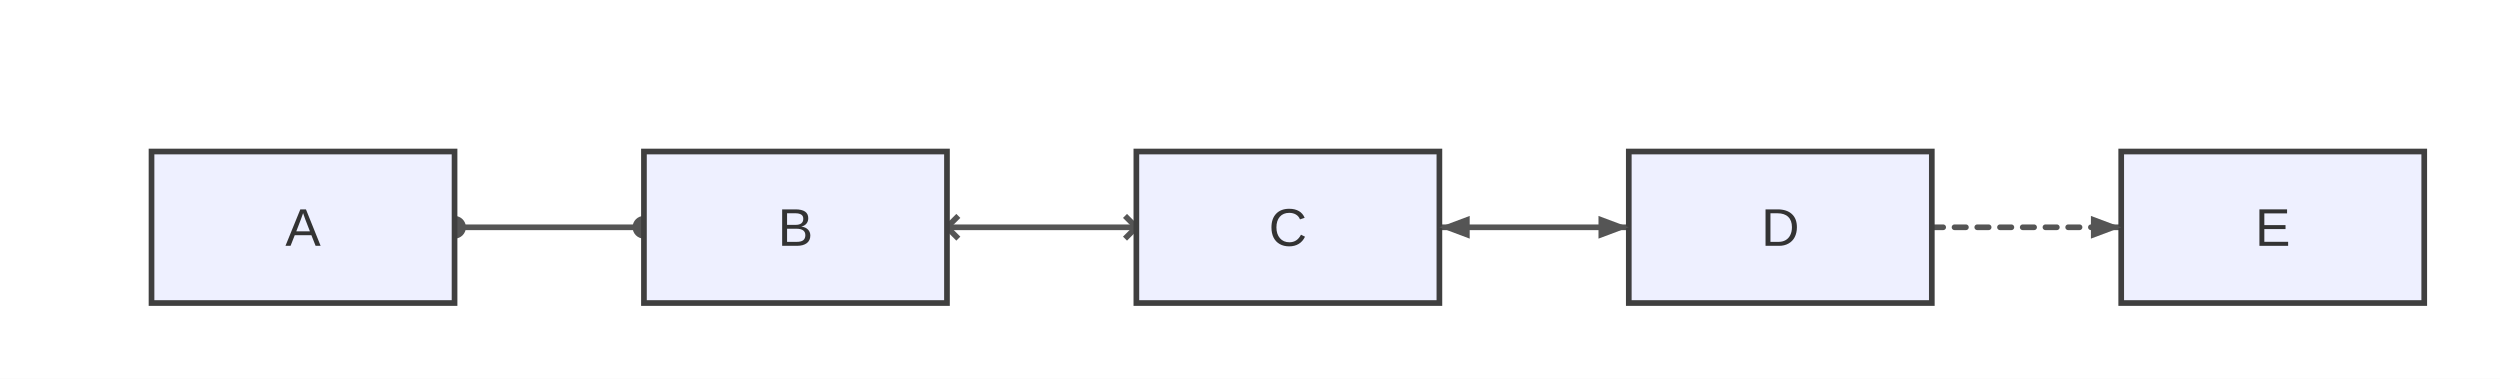
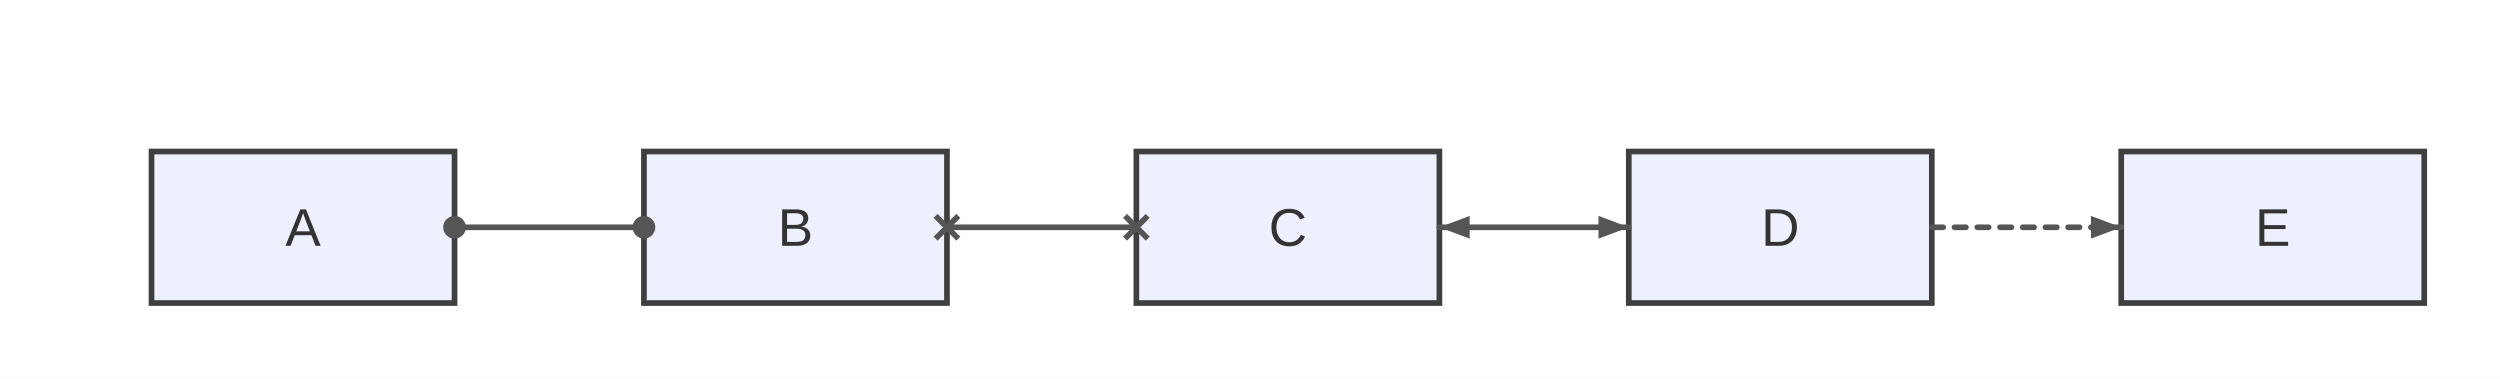
<svg xmlns="http://www.w3.org/2000/svg" width="660" height="100" viewBox="0 0 660 100">
  <rect x="0" y="0" width="660" height="100" fill="#ffffff" />
  <defs>
    <marker id="arrow" viewBox="0 0 8 8" markerWidth="8" markerHeight="8" refX="8" refY="4" orient="auto" markerUnits="userSpaceOnUse">
      <path d="M0,0 L0,8 L8,4 z" fill="#555555" />
    </marker>
    <marker id="circle-marker" viewBox="0 0 6 6" markerWidth="6" markerHeight="6" refX="3" refY="3" orient="auto" markerUnits="userSpaceOnUse">
      <circle cx="3" cy="3" r="3" fill="#555555" />
    </marker>
    <marker id="cross-marker" viewBox="0 0 8 8" markerWidth="8" markerHeight="8" refX="4" refY="4" orient="auto" markerUnits="userSpaceOnUse">
      <path d="M1,1 L7,7 M7,1 L1,7" stroke="#555555" stroke-width="1.5" />
    </marker>
  </defs>
-   <path d="M120,60 L130,60 C142,60 154,60 160,60 L170,60" stroke="#555555" stroke-width="1.5" fill="none" stroke-linecap="round" stroke-linejoin="round" marker-start="url(#circle-marker)" marker-end="url(#circle-marker)" />
-   <path d="M250,60 L260,60 C272,60 284,60 290,60 L300,60" stroke="#555555" stroke-width="1.5" fill="none" stroke-linecap="round" stroke-linejoin="round" marker-start="url(#cross-marker)" marker-end="url(#cross-marker)" />
-   <path d="M380,60 L390,60 C402,60 414,60 420,60 L430,60" stroke="#555555" stroke-width="1.5" fill="none" stroke-linecap="round" stroke-linejoin="round" />
-   <path d="M510,60 L520,60 C532,60 544,60 550,60 L560,60" stroke="#555555" stroke-width="1.5" fill="none" stroke-linecap="round" stroke-linejoin="round" stroke-dasharray="3,3" />
  <g id="A">
    <rect x="40" y="40" width="80" height="40" rx="0" ry="0" stroke="#3f3f3f" stroke-width="1.5" fill="#eef0ff" />
    <text x="80" y="64.9" text-anchor="middle" font-family="Arial, sans-serif" font-size="14" fill="#333">A</text>
  </g>
  <g id="B">
    <rect x="170" y="40" width="80" height="40" rx="0" ry="0" stroke="#3f3f3f" stroke-width="1.5" fill="#eef0ff" />
    <text x="210" y="64.9" text-anchor="middle" font-family="Arial, sans-serif" font-size="14" fill="#333">B</text>
  </g>
  <g id="C">
    <rect x="300" y="40" width="80" height="40" rx="0" ry="0" stroke="#3f3f3f" stroke-width="1.5" fill="#eef0ff" />
    <text x="340" y="64.9" text-anchor="middle" font-family="Arial, sans-serif" font-size="14" fill="#333">C</text>
  </g>
  <g id="D">
    <rect x="430" y="40" width="80" height="40" rx="0" ry="0" stroke="#3f3f3f" stroke-width="1.5" fill="#eef0ff" />
    <text x="470" y="64.9" text-anchor="middle" font-family="Arial, sans-serif" font-size="14" fill="#333">D</text>
  </g>
  <g id="E">
    <rect x="560" y="40" width="80" height="40" rx="0" ry="0" stroke="#3f3f3f" stroke-width="1.5" fill="#eef0ff" />
    <text x="600" y="64.9" text-anchor="middle" font-family="Arial, sans-serif" font-size="14" fill="#333">E</text>
  </g>
+   <path d="M120,60 L130,60 C142,60 154,60 160,60 L170,60" stroke="#555555" stroke-width="1.5" fill="none" stroke-linecap="round" stroke-linejoin="round" marker-start="url(#circle-marker)" marker-end="url(#circle-marker)" />
+   <path d="M250,60 L260,60 C272,60 284,60 290,60 L300,60" stroke="#555555" stroke-width="1.5" fill="none" stroke-linecap="round" stroke-linejoin="round" marker-start="url(#cross-marker)" marker-end="url(#cross-marker)" />
+   <path d="M380,60 L390,60 C402,60 414,60 420,60 L430,60" stroke="#555555" stroke-width="1.5" fill="none" stroke-linecap="round" stroke-linejoin="round" />
+   <path d="M510,60 L520,60 C532,60 544,60 550,60 L560,60" stroke="#555555" stroke-width="1.5" fill="none" stroke-linecap="round" stroke-linejoin="round" stroke-dasharray="3,3" />
  <path d="M430,60 L422,63 L422,57 Z" fill="#555555" />
  <path d="M380,60 L388,57 L388,63 Z" fill="#555555" />
  <path d="M560,60 L552,63 L552,57 Z" fill="#555555" />
</svg>
